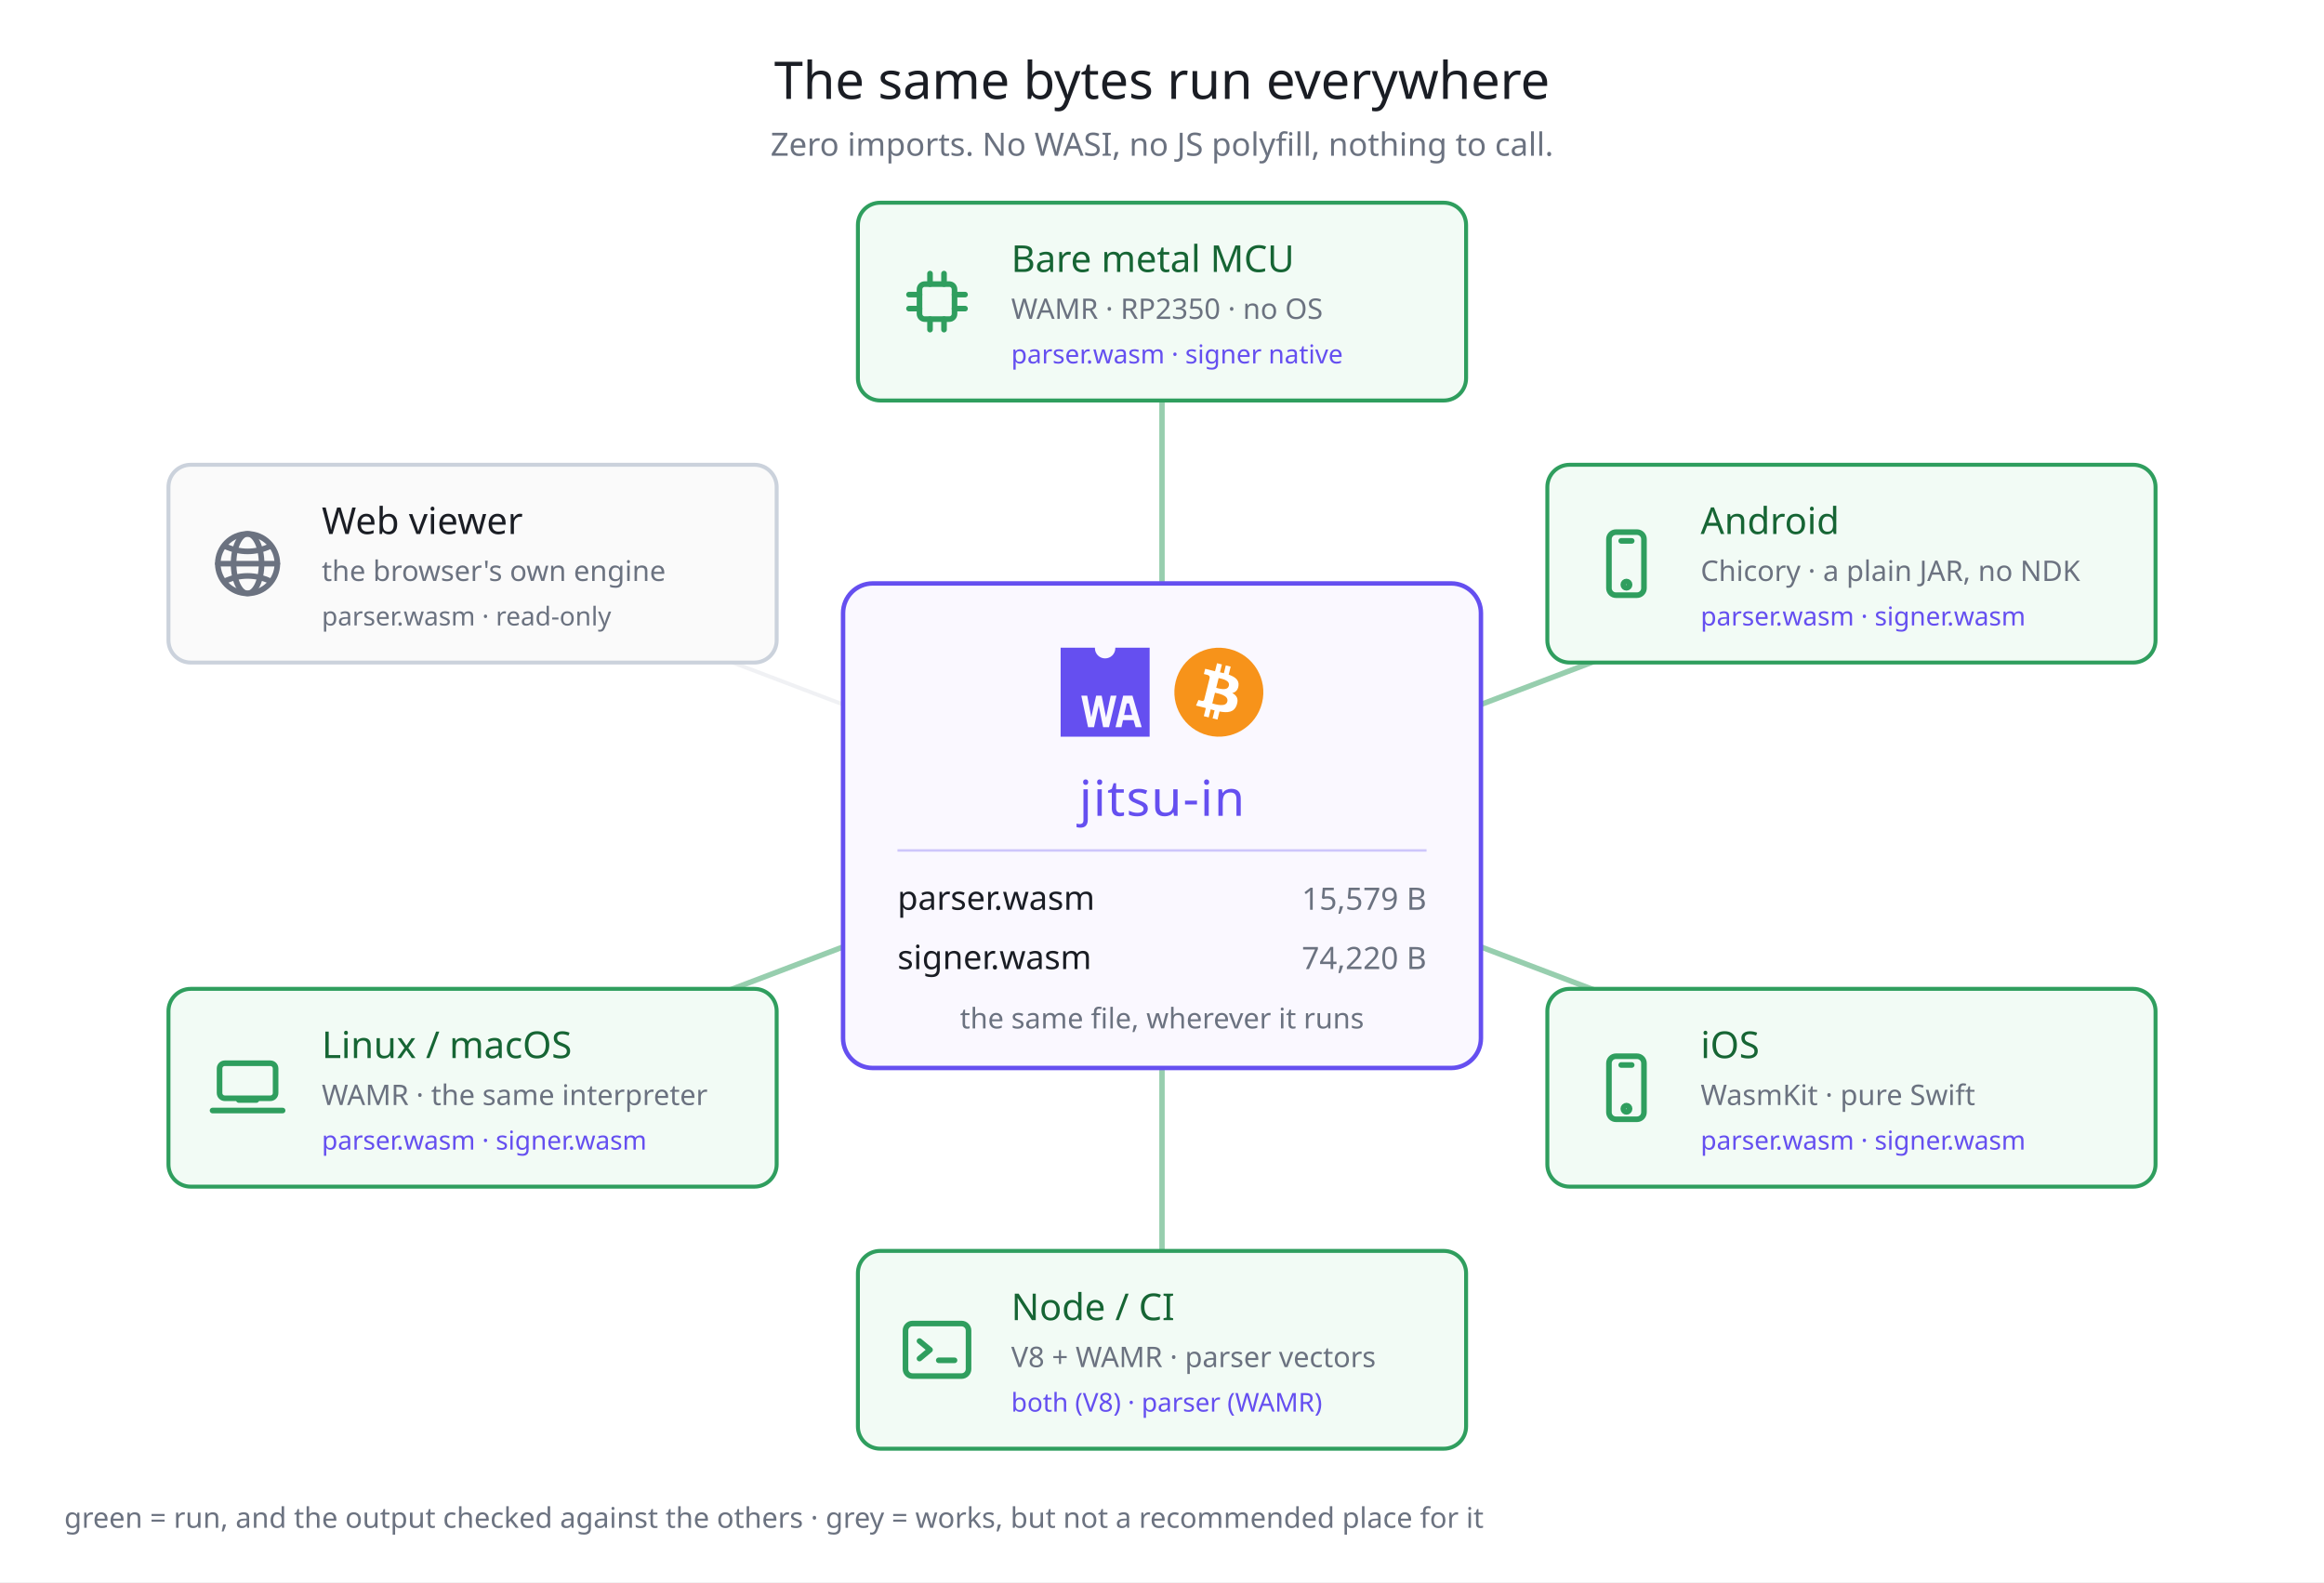
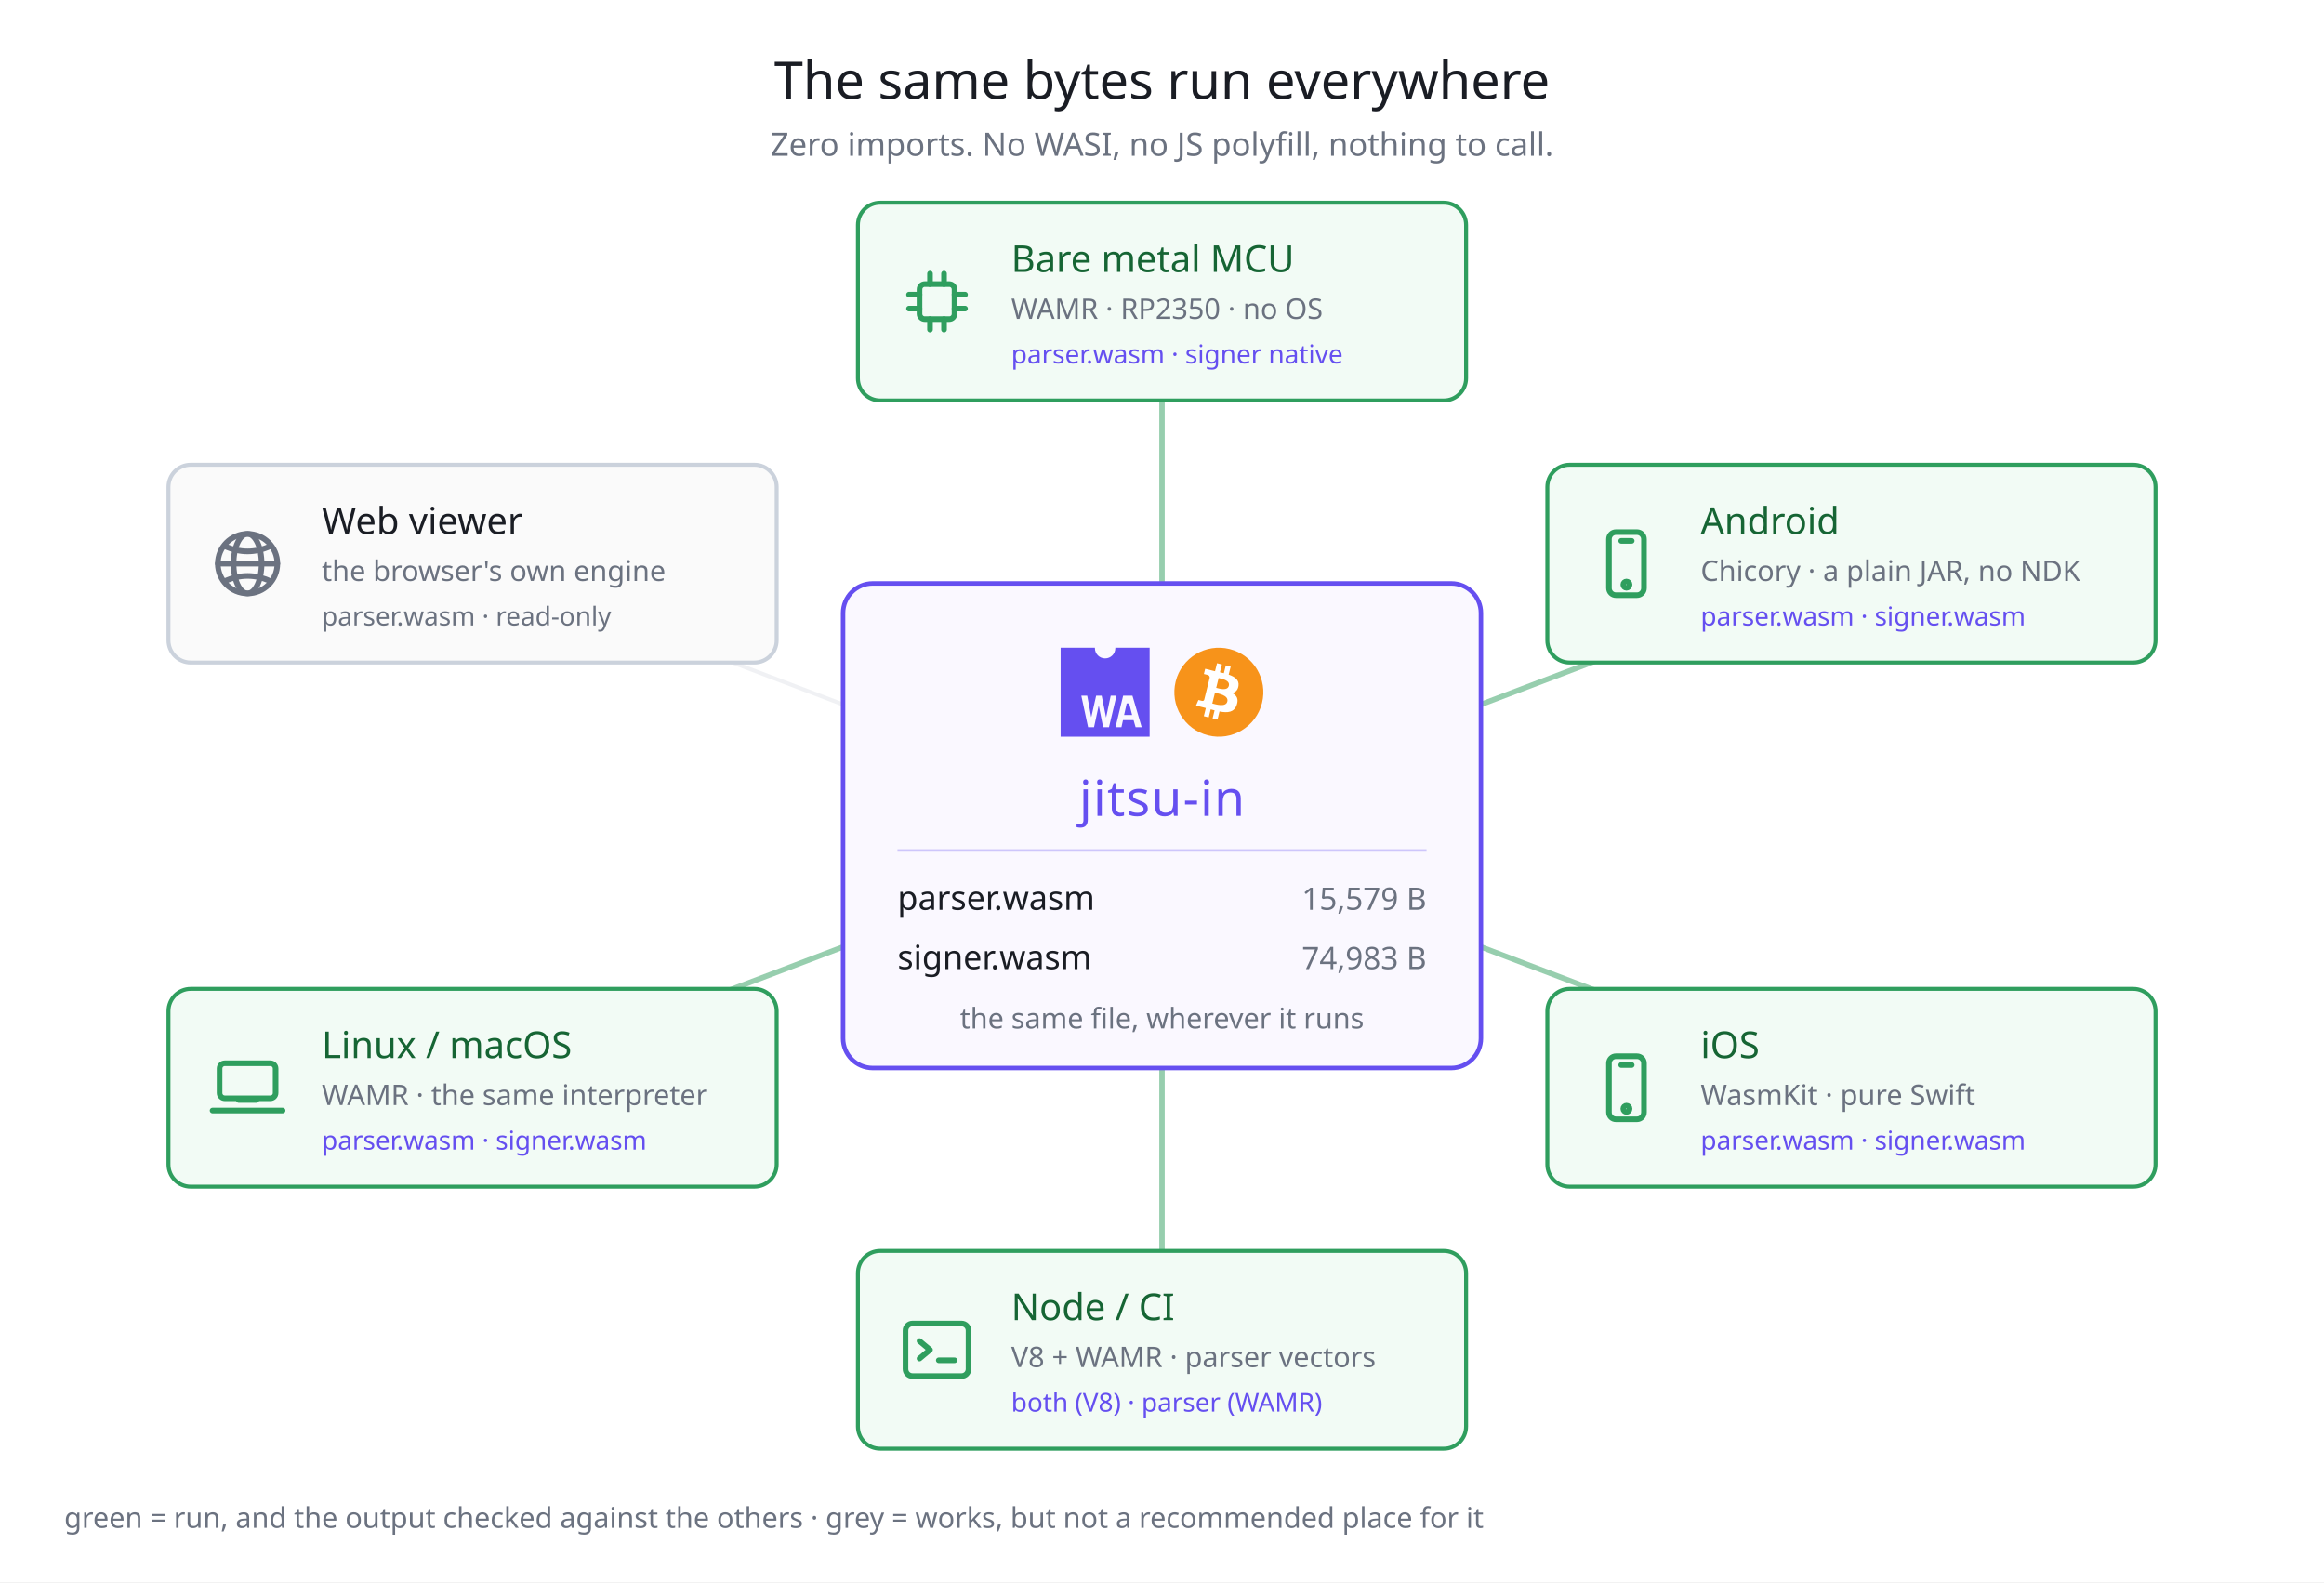
<svg xmlns="http://www.w3.org/2000/svg" width="940" height="640" viewBox="0 0 940 640" font-family="Hiragino Sans, Noto Sans JP, sans-serif">
  <rect width="940" height="640" fill="#ffffff" />
  <text x="470" y="40" fill="#1a1d24" font-size="21" text-anchor="middle">The same bytes run everywhere</text>
  <text x="470" y="63" fill="#6b7280" font-size="13" text-anchor="middle">Zero imports. No WASI, no JS polyfill, nothing to call.</text>
  <line x1="470" y1="334" x2="470" y2="122" stroke="#2f9e5e" stroke-width="2.2" opacity="0.5" />
  <line x1="470" y1="334" x2="748.86" y2="228" stroke="#2f9e5e" stroke-width="2.2" opacity="0.5" />
  <line x1="470" y1="334" x2="748.86" y2="440" stroke="#2f9e5e" stroke-width="2.2" opacity="0.5" />
  <line x1="470" y1="334" x2="470" y2="546" stroke="#2f9e5e" stroke-width="2.2" opacity="0.5" />
  <line x1="470" y1="334" x2="191.14" y2="440" stroke="#2f9e5e" stroke-width="2.2" opacity="0.5" />
  <line x1="470" y1="334" x2="191.14" y2="228" stroke="#d4d8e0" stroke-width="1.6" opacity="0.35" />
  <rect x="341" y="236" width="258" height="196" rx="12" fill="#faf8ff" stroke="#654FF0" stroke-width="1.8" />
  <g transform="translate(429,262) scale(0.3345103)" fill="#654FF0">
    <path d="M66.12,0c0,.19,0,.38,0,.58a12.34,12.34,0,1,1-24.68,0c0-.2,0-.39,0-.58H0V107.62H107.62V0ZM51.38,96.1,46.14,70.17H46L40.39,96.1H33.18L25,58h7.13L37,83.93h.09L42.94,58h6.67L54.9,84.25H55L60.55,58h7L58.46,96.1Zm39.26,0-2.43-8.48H75.4L73.53,96.1H66.36L75.59,58H86.83L98,96.1Z" />
    <polygon points="79.87 67.39 76.76 81.37 86.44 81.37 82.87 67.39 79.87 67.39" />
  </g>
  <g transform="translate(475,262) scale(0.5625)">
    <path fill="#f7931a" d="m63.033,39.744c-4.274,17.143-21.637,27.576-38.782,23.301-17.138-4.274-27.571-21.638-23.295-38.78,4.272-17.145,21.635-27.579,38.775-23.305,17.144,4.274,27.576,21.64,23.302,38.784z" />
    <path fill="#FFF" d="m46.103,27.444c0.637-4.258-2.605-6.547-7.038-8.074l1.438-5.768-3.511-0.875-1.4,5.616c-0.923-0.23-1.871-0.447-2.813-0.662l1.41-5.653-3.509-0.875-1.439,5.766c-0.764-0.174-1.514-0.346-2.242-0.527l0.004-0.018-4.842-1.209-0.934,3.75s2.605,0.597,2.55,0.634c1.422,0.355,1.679,1.296,1.636,2.042l-1.638,6.571c0.098,0.025,0.225,0.061,0.365,0.117-0.117-0.029-0.242-0.061-0.371-0.092l-2.296,9.205c-0.174,0.432-0.615,1.08-1.609,0.834,0.035,0.051-2.552-0.637-2.552-0.637l-1.743,4.019,4.569,1.139c0.85,0.213,1.683,0.436,2.503,0.646l-1.453,5.834,3.507,0.875,1.439-5.772c0.958,0.26,1.888,0.5,2.798,0.726l-1.434,5.745,3.511,0.875,1.453-5.823c5.987,1.133,10.489,0.676,12.384-4.739,1.527-4.36-0.076-6.875-3.226-8.515,2.294-0.529,4.022-2.038,4.483-5.155zm-8.022,11.249c-1.085,4.36-8.426,2.003-10.806,1.412l1.928-7.729c2.38,0.594,10.012,1.77,8.878,6.317zm1.086-11.312c-0.99,3.966-7.1,1.951-9.082,1.457l1.748-7.01c1.982,0.494,8.365,1.416,7.334,5.553z" />
  </g>
  <text x="470" y="330" fill="#654FF0" font-size="20" text-anchor="middle" letter-spacing="0.5">jitsu-in</text>
  <line x1="363" y1="344" x2="577" y2="344" stroke="#654FF0" stroke-width="1" opacity="0.3" />
  <text x="363" y="368" fill="#1a1d24" font-size="13.5">parser.wasm</text>
  <text x="577" y="368" fill="#6b7280" font-size="12.5" text-anchor="end">15,579 B</text>
  <text x="363" y="392" fill="#1a1d24" font-size="13.5">signer.wasm</text>
-   <text x="577" y="392" fill="#6b7280" font-size="12.5" text-anchor="end">74,220 B</text>
+   <text x="577" y="392" fill="#6b7280" font-size="12.5" text-anchor="end">74,983 B</text>
  <text x="470" y="416" fill="#6b7280" font-size="11.5" text-anchor="middle">the same file, wherever it runs</text>
  <rect x="347" y="82" width="246" height="80" rx="9" fill="#f2fbf5" stroke="#2f9e5e" stroke-width="1.6" />
  <g transform="translate(362,105) scale(1.416667)" fill="none" stroke="#2f9e5e" stroke-width="1.6" stroke-linecap="round" stroke-linejoin="round">
    <rect x="7" y="7" width="10" height="10" rx="1.5" />
    <line x1="10" y1="7" x2="10" y2="4" />
    <line x1="14" y1="7" x2="14" y2="4" />
    <line x1="10" y1="17" x2="10" y2="20" />
    <line x1="14" y1="17" x2="14" y2="20" />
    <line x1="7" y1="10" x2="4" y2="10" />
    <line x1="7" y1="14" x2="4" y2="14" />
    <line x1="17" y1="10" x2="20" y2="10" />
    <line x1="17" y1="14" x2="20" y2="14" />
  </g>
  <text x="409" y="110" fill="#166534" font-size="15">Bare metal MCU</text>
  <text x="409" y="129" fill="#6b7280" font-size="11.5">WAMR · RP2350 · no OS</text>
  <text x="409" y="147" fill="#654FF0" font-size="10.5">parser.wasm · signer native</text>
  <rect x="625.86" y="188" width="246" height="80" rx="9" fill="#f2fbf5" stroke="#2f9e5e" stroke-width="1.6" />
  <g transform="translate(640.8602,211) scale(1.416667)" fill="none" stroke="#2f9e5e" stroke-width="1.6" stroke-linecap="round" stroke-linejoin="round">
    <rect x="7" y="3" width="10" height="18" rx="2" />
    <line x1="10.5" y1="5.5" x2="13.5" y2="5.5" />
    <circle cx="12" cy="18" r="0.9" />
  </g>
  <text x="687.86" y="216" fill="#166534" font-size="15">Android</text>
  <text x="687.86" y="235" fill="#6b7280" font-size="11.5">Chicory · a plain JAR, no NDK</text>
  <text x="687.86" y="253" fill="#654FF0" font-size="10.5">parser.wasm · signer.wasm</text>
  <rect x="625.86" y="400" width="246" height="80" rx="9" fill="#f2fbf5" stroke="#2f9e5e" stroke-width="1.6" />
  <g transform="translate(640.8602,423) scale(1.416667)" fill="none" stroke="#2f9e5e" stroke-width="1.6" stroke-linecap="round" stroke-linejoin="round">
    <rect x="7" y="3" width="10" height="18" rx="2" />
    <line x1="10.5" y1="5.5" x2="13.5" y2="5.5" />
    <circle cx="12" cy="18" r="0.9" />
  </g>
  <text x="687.86" y="428" fill="#166534" font-size="15">iOS</text>
  <text x="687.86" y="447" fill="#6b7280" font-size="11.5">WasmKit · pure Swift</text>
  <text x="687.86" y="465" fill="#654FF0" font-size="10.5">parser.wasm · signer.wasm</text>
  <rect x="347" y="506" width="246" height="80" rx="9" fill="#f2fbf5" stroke="#2f9e5e" stroke-width="1.6" />
  <g transform="translate(362,529) scale(1.416667)" fill="none" stroke="#2f9e5e" stroke-width="1.6" stroke-linecap="round" stroke-linejoin="round">
    <rect x="3" y="4.5" width="18" height="15" rx="2" />
    <path d="M7 9.5 l3 2.5 l-3 2.5" />
    <line x1="12.5" y1="15" x2="17" y2="15" />
  </g>
  <text x="409" y="534" fill="#166534" font-size="15">Node / CI</text>
  <text x="409" y="553" fill="#6b7280" font-size="11.5">V8 + WAMR · parser vectors</text>
  <text x="409" y="571" fill="#654FF0" font-size="10.5">both (V8) · parser (WAMR)</text>
  <rect x="68.14" y="400" width="246" height="80" rx="9" fill="#f2fbf5" stroke="#2f9e5e" stroke-width="1.6" />
  <g transform="translate(83.13982,423) scale(1.416667)" fill="none" stroke="#2f9e5e" stroke-width="1.6" stroke-linecap="round" stroke-linejoin="round">
    <rect x="4" y="5" width="16" height="10" rx="1.5" />
    <path d="M2 18.5 h20" />
    <path d="M9.5 15.5 h5" />
  </g>
  <text x="130.14" y="428" fill="#166534" font-size="15">Linux / macOS</text>
  <text x="130.14" y="447" fill="#6b7280" font-size="11.5">WAMR · the same interpreter</text>
  <text x="130.14" y="465" fill="#654FF0" font-size="10.5">parser.wasm · signer.wasm</text>
  <rect x="68.14" y="188" width="246" height="80" rx="9" fill="#fafafa" stroke="#cbd2dc" stroke-width="1.6" />
  <g transform="translate(83.13982,211) scale(1.416667)" fill="none" stroke="#6b7280" stroke-width="1.6" stroke-linecap="round" stroke-linejoin="round">
    <circle cx="12" cy="12" r="8.5" />
    <ellipse cx="12" cy="12" rx="4" ry="8.5" />
    <line x1="3.5" y1="12" x2="20.5" y2="12" />
    <path d="M5.5 7 Q12 10 18.5 7" />
    <path d="M5.5 17 Q12 14 18.5 17" />
  </g>
  <text x="130.14" y="216" fill="#1a1d24" font-size="15">Web viewer</text>
  <text x="130.14" y="235" fill="#6b7280" font-size="11.5">the browser's own engine</text>
  <text x="130.14" y="253" fill="#6b7280" font-size="10.5">parser.wasm · read-only</text>
  <text x="26" y="618" fill="#6b7280" font-size="11.5">green = run, and the output checked against the others · grey = works, but not a recommended place for it</text>
</svg>
